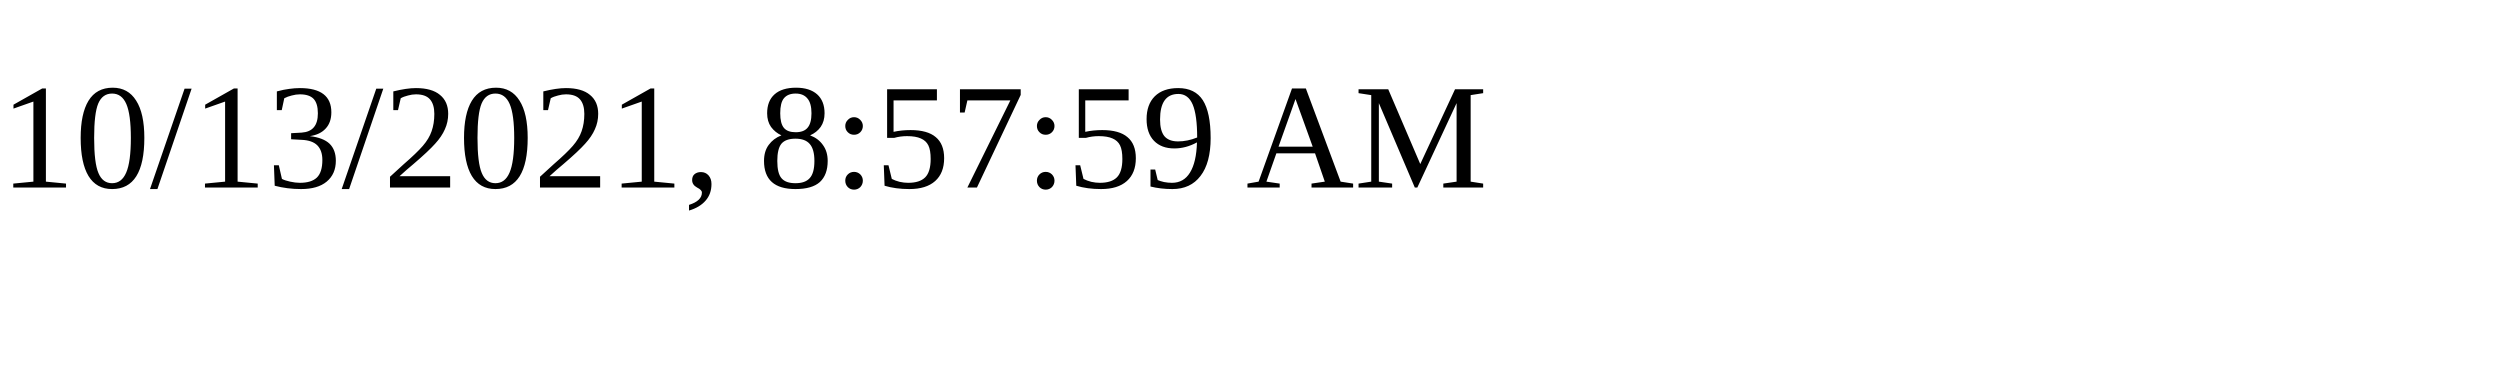
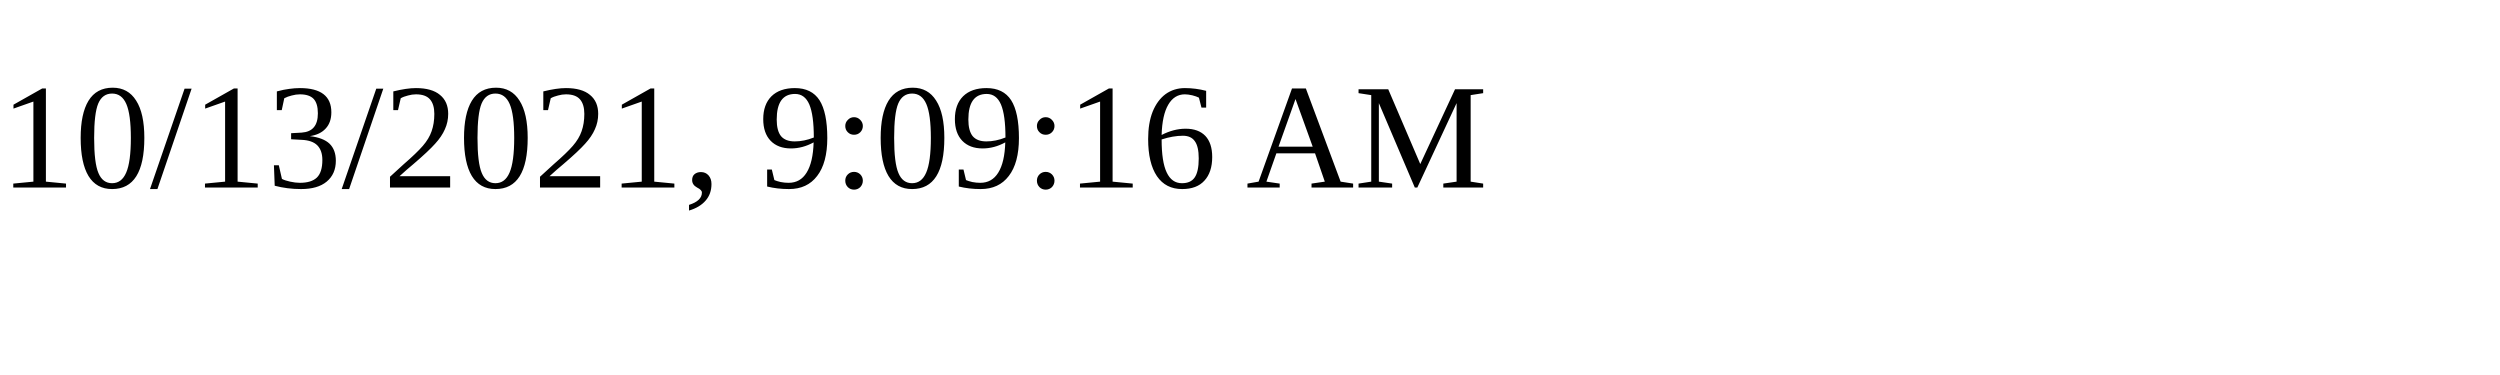
<svg xmlns="http://www.w3.org/2000/svg" height="30" width="200">
-   <text x="0" y="15">10/13/2021, 8:57:59 AM</text>
+   <text x="0" y="15">10/13/2021, 9:09:16 AM</text>
</svg>
